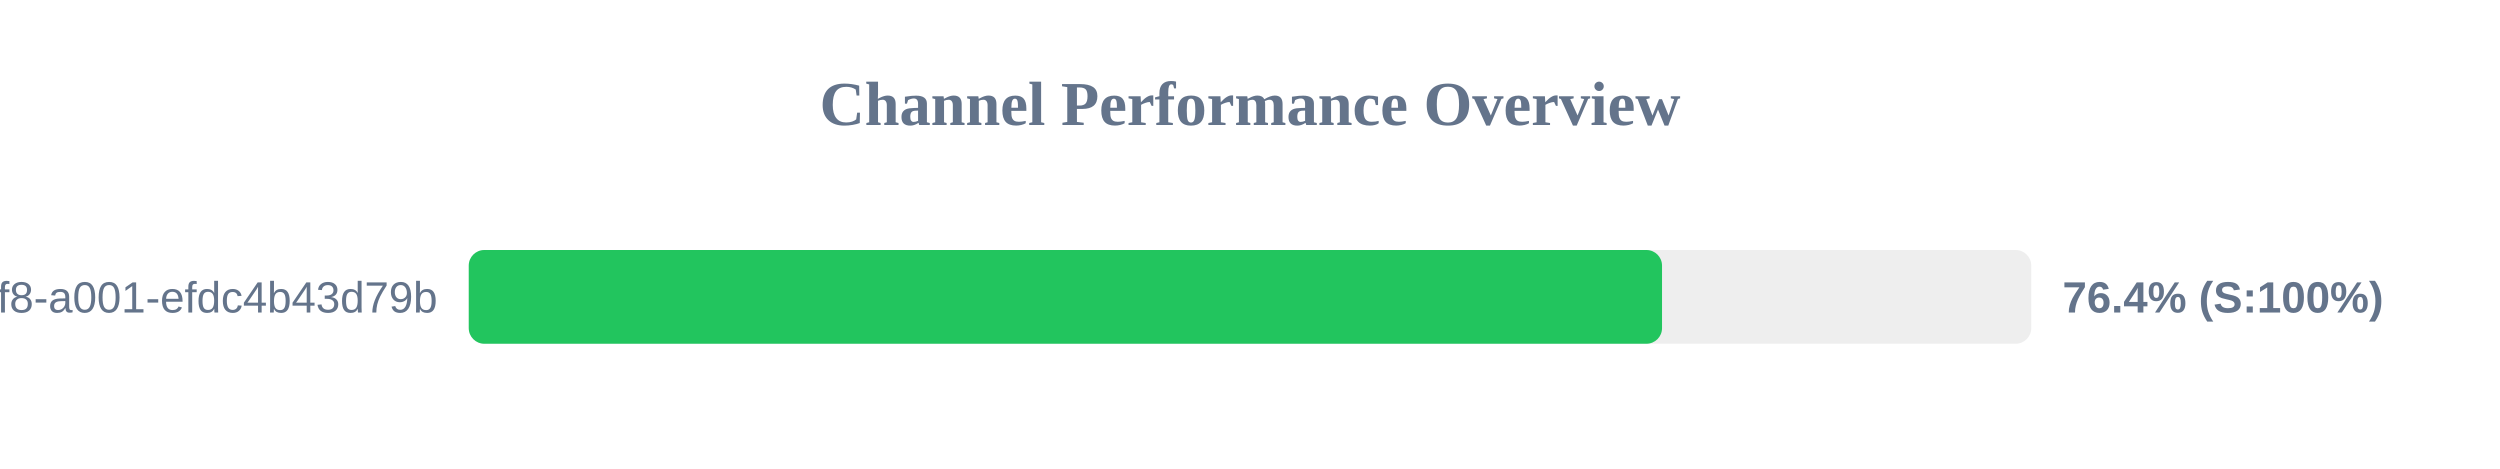
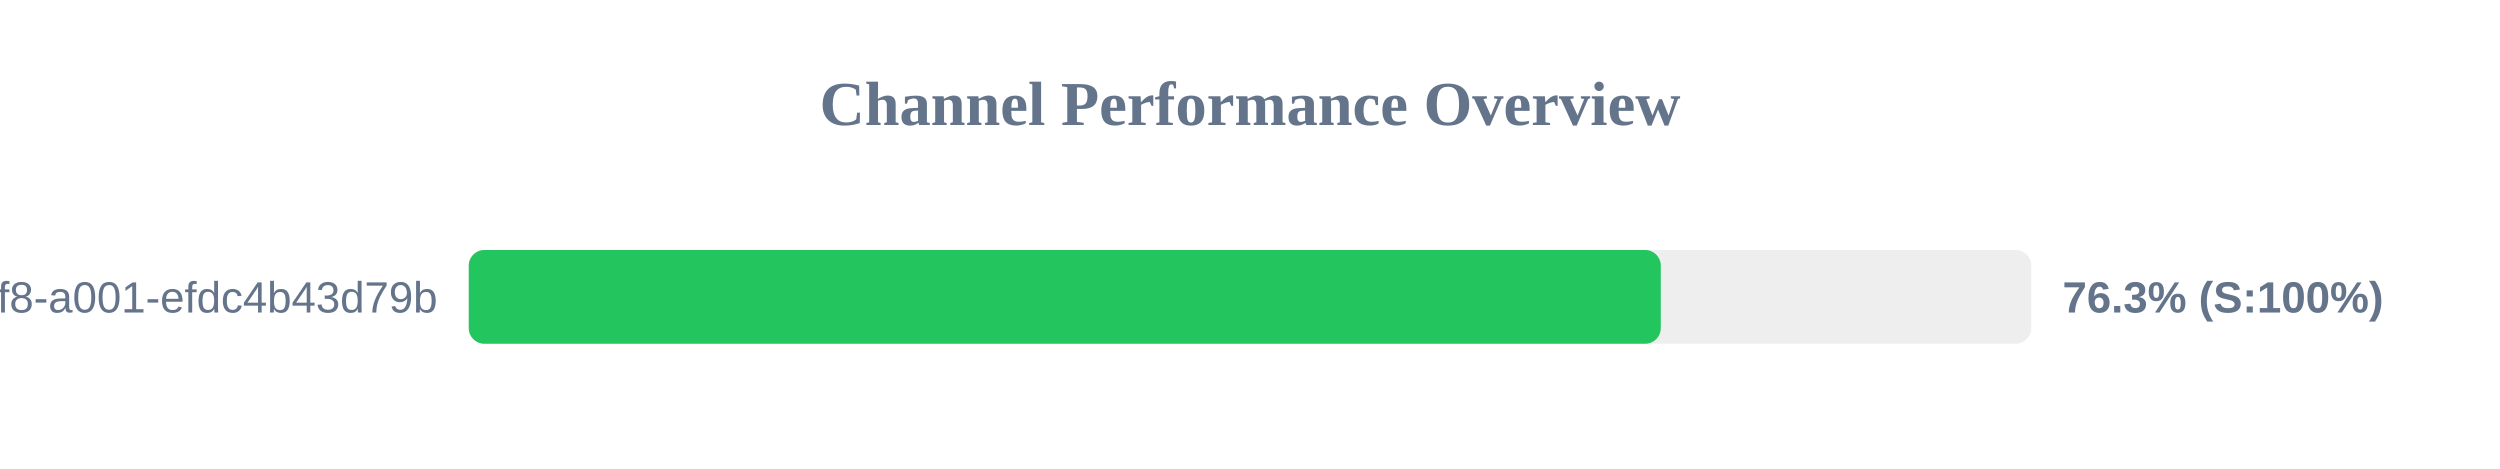
<svg xmlns="http://www.w3.org/2000/svg" width="800" height="150" version="1.1">
  <style>
        .row { font: 14px Arial; fill: #64748b; }
        .score { font: bold 14px Arial; fill: #64748b; }
    </style>
  <text x="400" y="40" text-anchor="middle" font-size="20px" font-weight="bold" fill="#64748b">Channel Performance Overview</text>
  <rect x="150" y="80" width="500" height="30" fill="#eee" rx="5" />
-   <rect x="150" y="80" width="381.85" height="30" fill="#22c55e" rx="5" />
+   <rect x="150" y="80" width="381.45" height="30" fill="#22c55e" rx="5" />
  <text x="140" y="100" text-anchor="end" class="row">?uuid=1fdb6b30-5371-4ff8-a001-efdc4b43d79b</text>
-   <text x="660" y="100" text-anchor="start" class="score">76.4% (S:100%)</text>
+   <text x="660" y="100" text-anchor="start" class="score">76.3% (S:100%)</text>
</svg>
